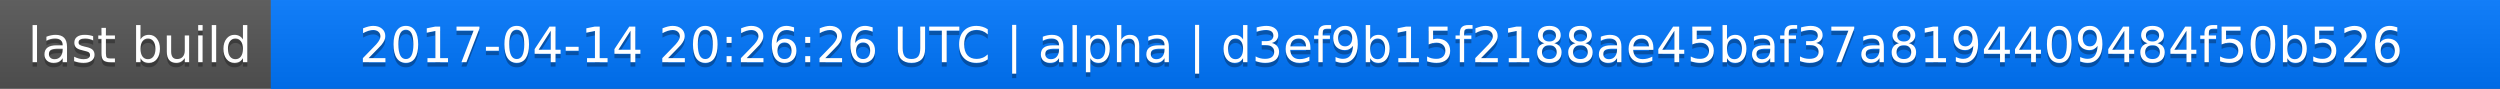
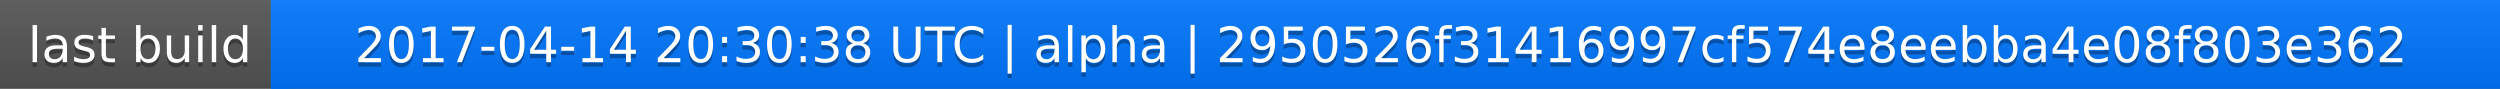
<svg xmlns="http://www.w3.org/2000/svg" width="563" height="20">
  <linearGradient id="a" x2="0" y2="100%">
    <stop offset="0" stop-color="#bbb" stop-opacity=".1" />
    <stop offset="1" stop-opacity=".1" />
  </linearGradient>
  <rect rx="0" width="563" height="20" fill="#555" />
  <rect rx="0" x="61" width="502" height="20" fill="#07f" />
  <path fill="#07f" d="M61 0h4v20h-4z" />
  <rect rx="0" width="563" height="20" fill="url(#a)" />
  <g fill="#fff" text-anchor="middle" font-family="DejaVu Sans,Verdana,Geneva,sans-serif" font-size="11">
    <text x="31.5" y="15" fill="#010101" fill-opacity=".3">last build</text>
    <text x="31.5" y="14">last build</text>
-     <text x="311" y="15" fill="#010101" fill-opacity=".3">2017-04-14 20:26:26 UTC | alpha | d3ef9b15f2188ae45baf37a8194409484f50b526</text>
-     <text x="311" y="14">2017-04-14 20:26:26 UTC | alpha | d3ef9b15f2188ae45baf37a8194409484f50b526</text>
+     <text x="311" y="15" fill="#010101" fill-opacity=".3">2017-04-14 20:30:38 UTC | alpha | 2950526f31416997cf574e8eebba4e08f803e362</text>
+     <text x="311" y="14">2017-04-14 20:30:38 UTC | alpha | 2950526f31416997cf574e8eebba4e08f803e362</text>
  </g>
</svg>
